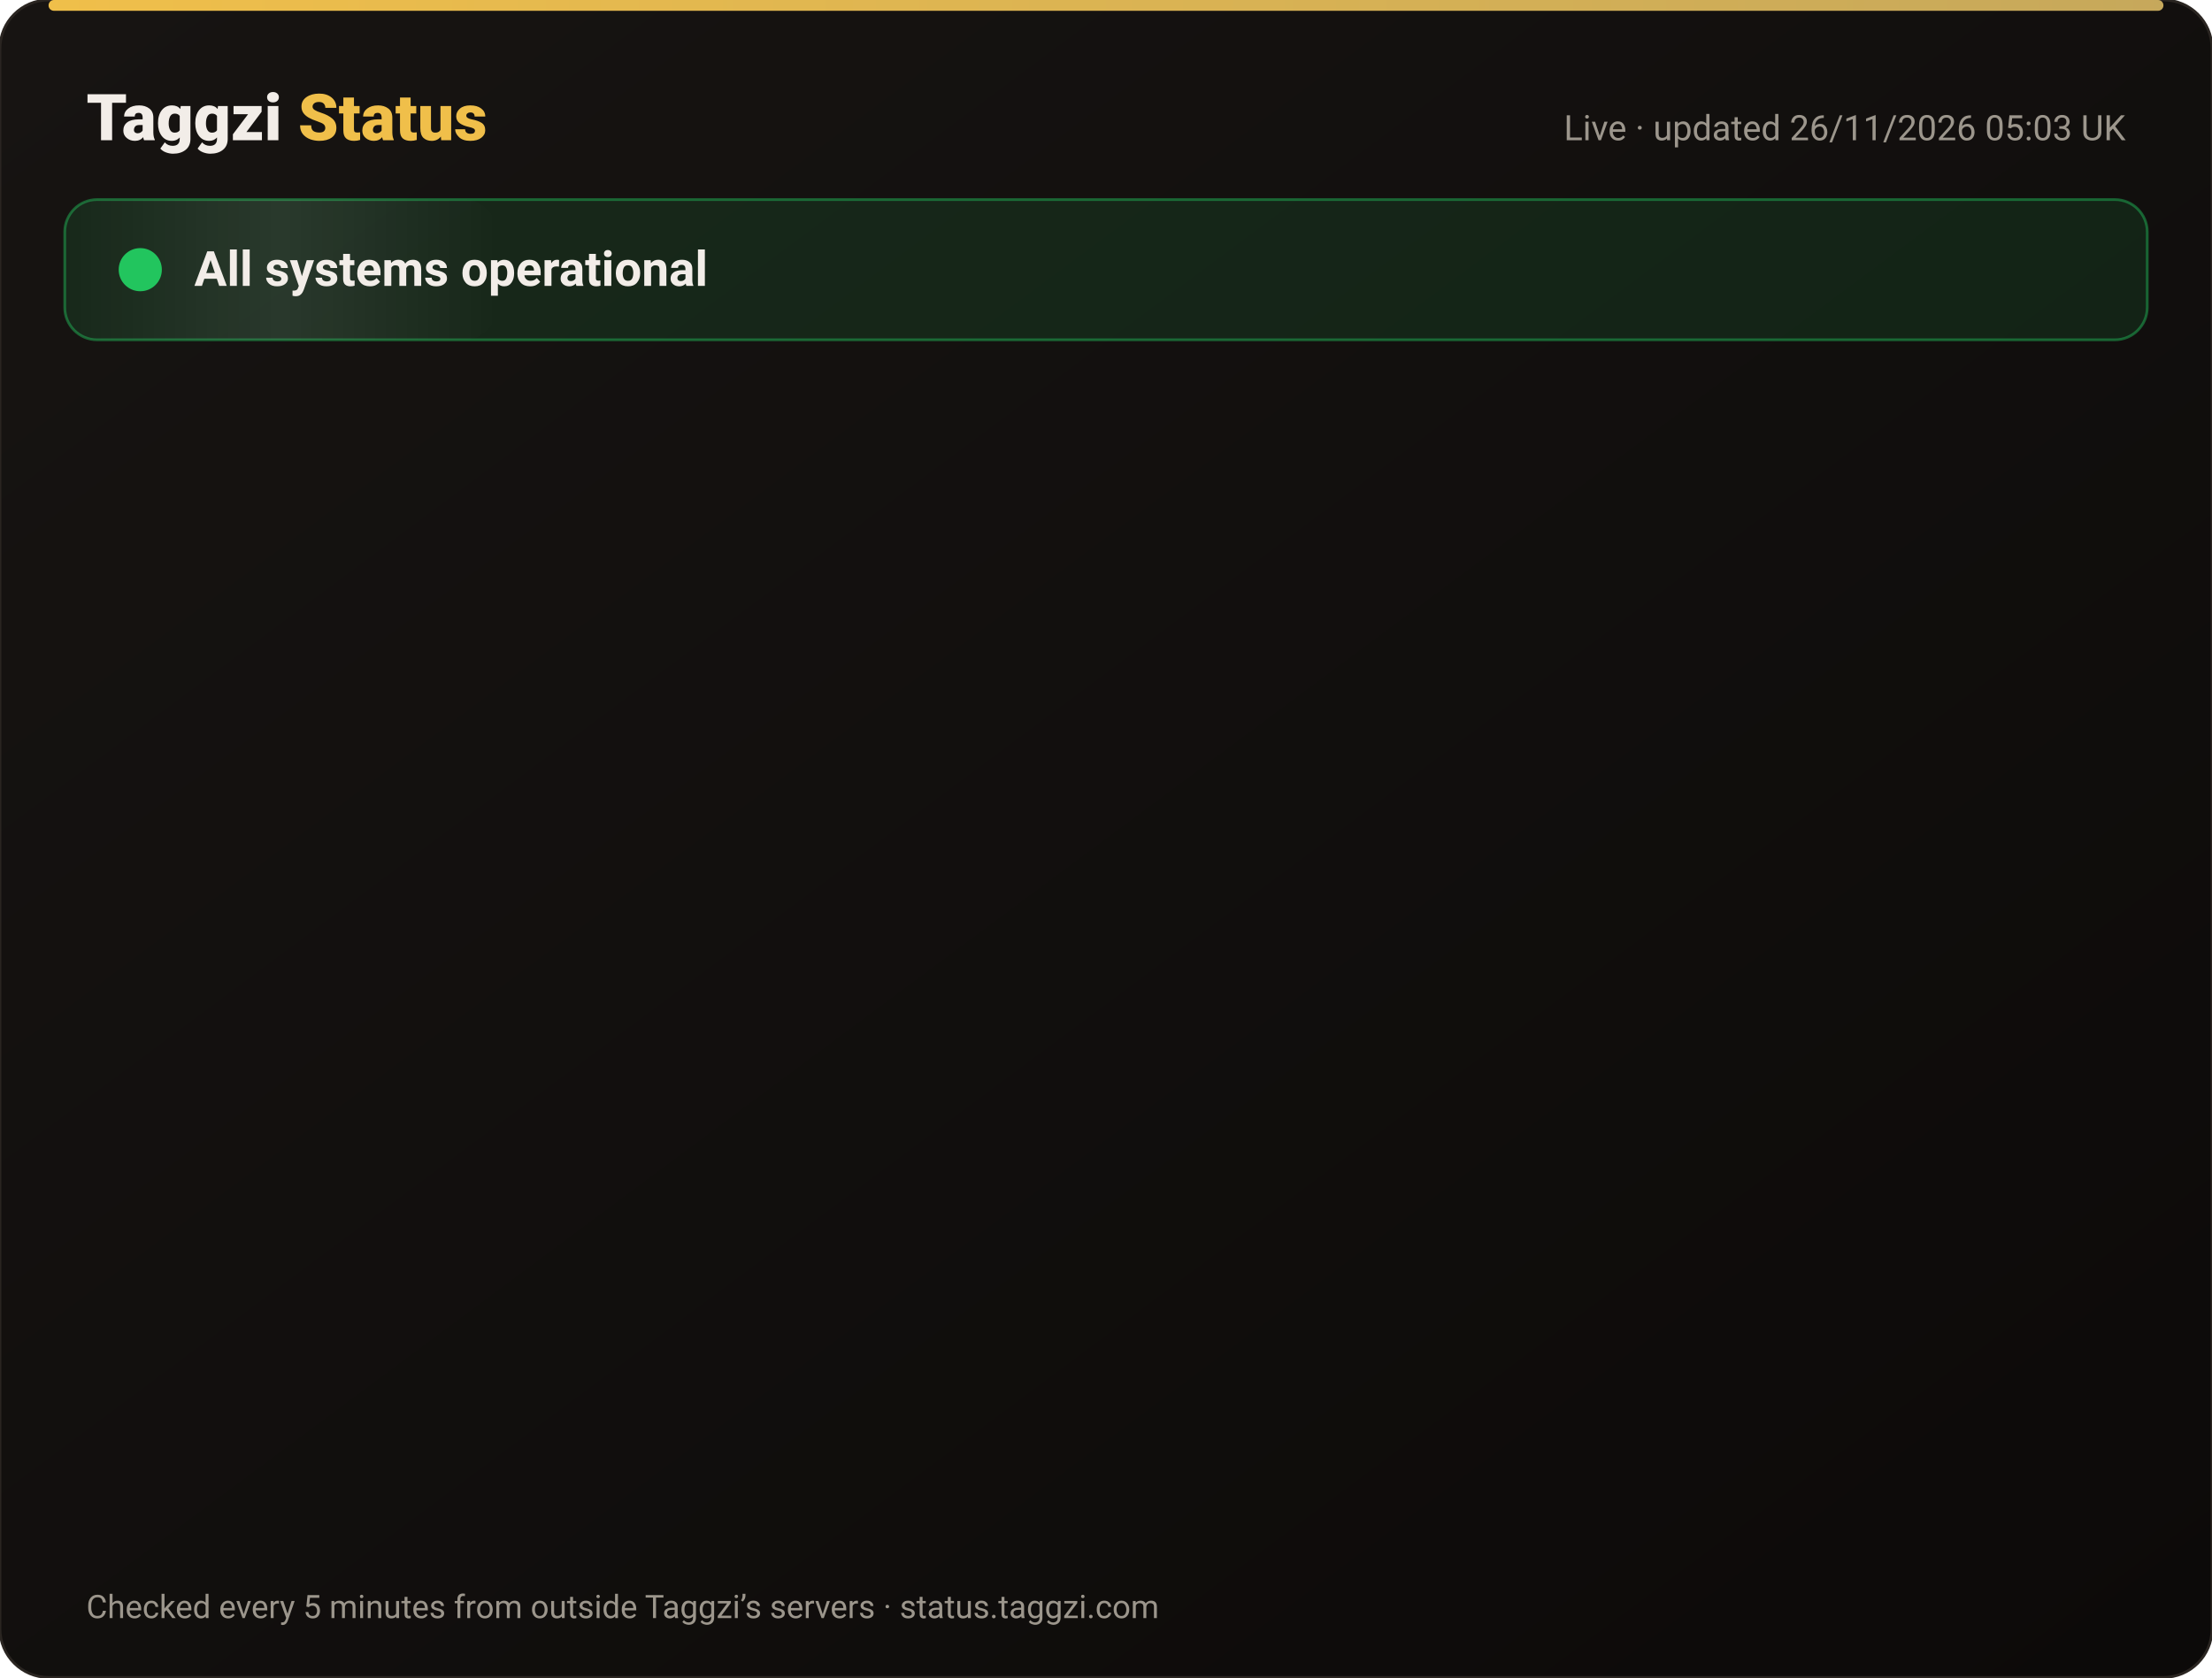
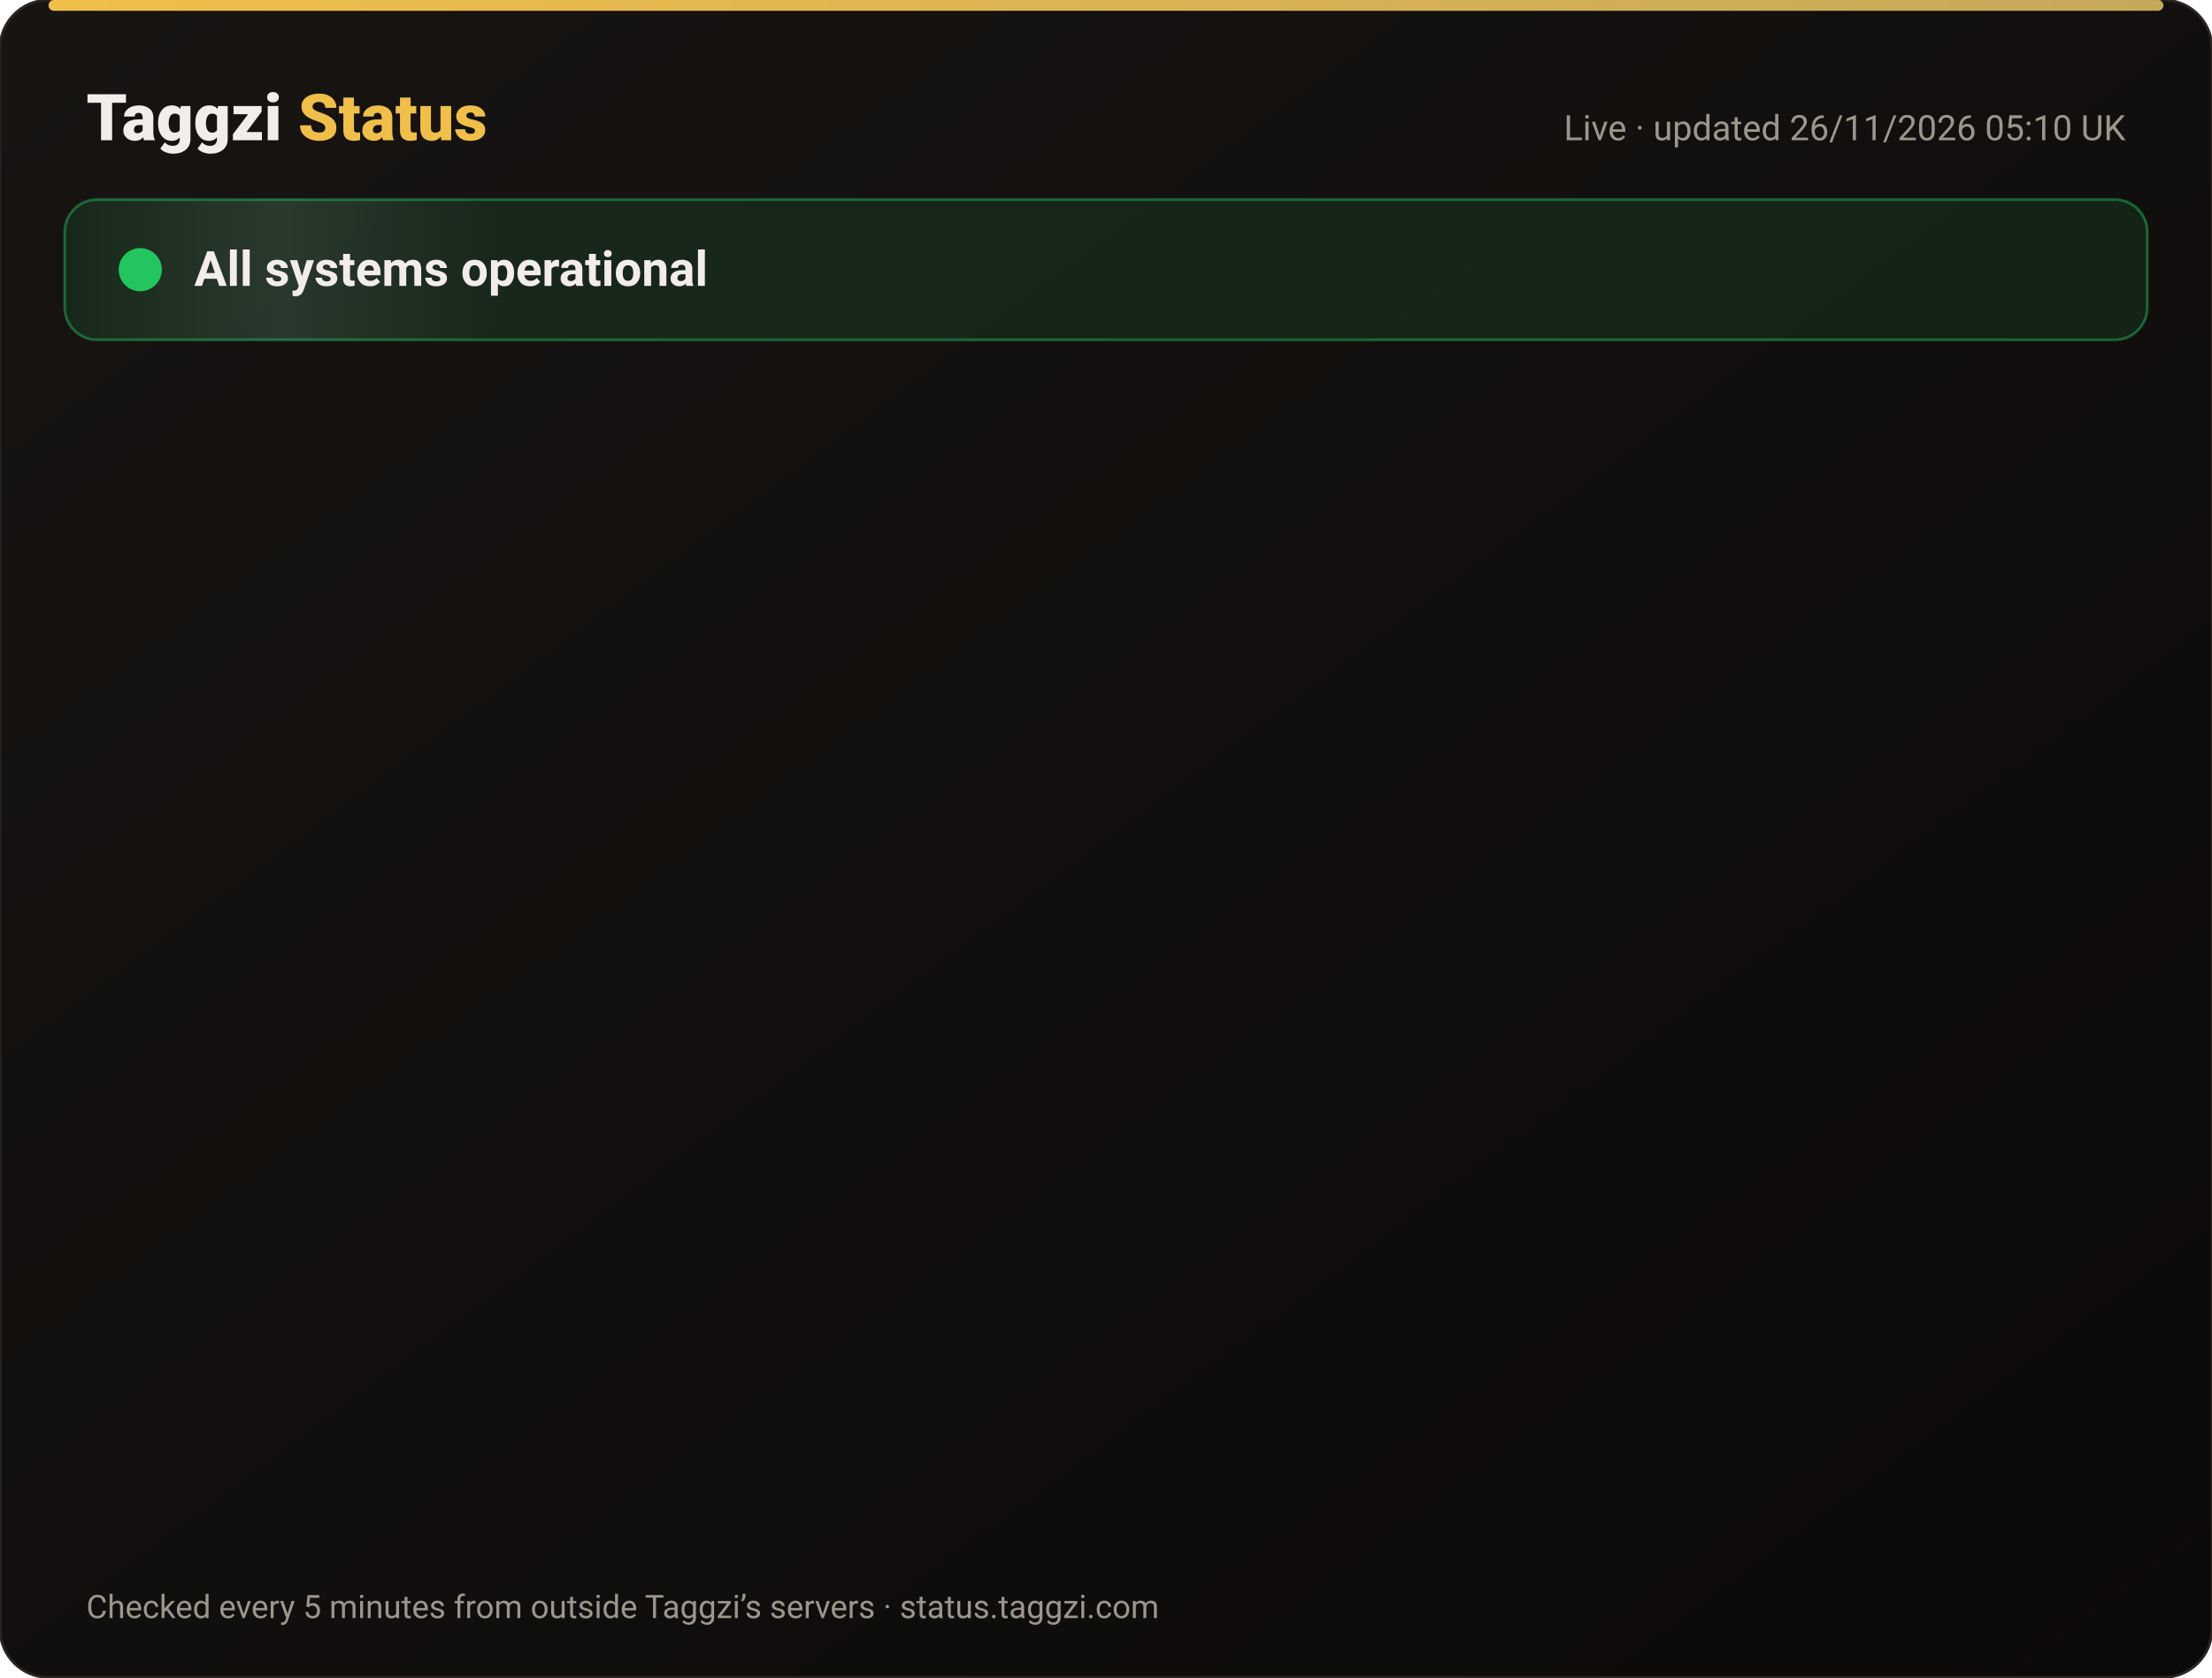
<svg xmlns="http://www.w3.org/2000/svg" width="820" height="622" viewBox="0 0 820 622" font-family="-apple-system,Segoe UI,Roboto,Helvetica,Arial,sans-serif">
  <defs>
    <linearGradient id="bg" x1="0" y1="0" x2="1" y2="1">
      <stop offset="0" stop-color="#171412" />
      <stop offset="1" stop-color="#0C0A09" />
    </linearGradient>
    <linearGradient id="gold" x1="0" x2="1">
      <stop offset="0" stop-color="#F0BF4A" />
      <stop offset="1" stop-color="#c6a85b" />
    </linearGradient>
    <linearGradient id="shine" x1="0" x2="1">
      <stop offset="0" stop-color="#fff" stop-opacity="0" />
      <stop offset=".5" stop-color="#fff" stop-opacity=".08" />
      <stop offset="1" stop-color="#fff" stop-opacity="0" />
    </linearGradient>
  </defs>
  <rect width="820" height="622" rx="18" fill="url(#bg)" stroke="#2a2521" />
  <rect x="18" y="0" width="784" height="4" rx="2" fill="url(#gold)" />
  <text x="32" y="52" font-size="24" font-weight="800" fill="#F2EDE8">Taggzi <tspan fill="#F0BF4A">Status</tspan>
  </text>
-   <text x="788" y="52" font-size="13" fill="#9C968C" text-anchor="end">Live · updated 26/11/2026 05:03 UK</text>
+   <text x="788" y="52" font-size="13" fill="#9C968C" text-anchor="end">Live · updated 26/11/2026 05:10 UK</text>
  <rect x="24" y="74" width="772" height="52" rx="12" fill="#22c55e" fill-opacity=".12" stroke="#22c55e" stroke-opacity=".45" />
  <rect x="24" y="74" width="160" height="52" rx="12" fill="url(#shine)">
    <animate attributeName="x" from="-160" to="820" dur="4s" repeatCount="indefinite" />
  </rect>
  <circle cx="52" cy="100" r="7" fill="#22c55e" />
  <circle cx="52" cy="100" r="7" fill="none" stroke="#22c55e" stroke-width="2">
    <animate attributeName="r" values="7;15;7" dur="2s" repeatCount="indefinite" />
    <animate attributeName="opacity" values=".9;0;.9" dur="2s" repeatCount="indefinite" />
  </circle>
  <text x="72" y="106" font-size="18" font-weight="700" fill="#F2EDE8">All systems operational</text>
  <g opacity="0">
    <animate attributeName="opacity" from="0" to="1" begin="0.00s" dur=".6s" fill="freeze" />
    <line x1="32" y1="188" x2="788" y2="188" stroke="#2a2521" />
    <circle cx="44" cy="166" r="6" fill="#22c55e">
      <animate attributeName="opacity" values="1;.45;1" dur="2.4s" begin="0.00s" repeatCount="indefinite" />
    </circle>
    <text x="62" y="171" font-size="15" font-weight="650" fill="#F2EDE8">Website</text>
    <text x="630" y="171" font-size="13" fill="#9C968C" text-anchor="end">99.98% uptime</text>
    <rect x="648" y="154" width="140" height="24" rx="12" fill="#22c55e" fill-opacity=".14" stroke="#22c55e" stroke-opacity=".5" />
    <text x="718" y="171" font-size="12" font-weight="700" fill="#22c55e" text-anchor="middle">Operational</text>
  </g>
  <g opacity="0">
    <animate attributeName="opacity" from="0" to="1" begin="0.15s" dur=".6s" fill="freeze" />
    <line x1="32" y1="234" x2="788" y2="234" stroke="#2a2521" />
    <circle cx="44" cy="212" r="6" fill="#22c55e">
      <animate attributeName="opacity" values="1;.45;1" dur="2.4s" begin="0.15s" repeatCount="indefinite" />
    </circle>
    <text x="62" y="217" font-size="15" font-weight="650" fill="#F2EDE8">Tag scans</text>
    <text x="630" y="217" font-size="13" fill="#9C968C" text-anchor="end">99.98% uptime</text>
    <rect x="648" y="200" width="140" height="24" rx="12" fill="#22c55e" fill-opacity=".14" stroke="#22c55e" stroke-opacity=".5" />
    <text x="718" y="217" font-size="12" font-weight="700" fill="#22c55e" text-anchor="middle">Operational</text>
  </g>
  <g opacity="0">
    <animate attributeName="opacity" from="0" to="1" begin="0.30s" dur=".6s" fill="freeze" />
    <line x1="32" y1="280" x2="788" y2="280" stroke="#2a2521" />
    <circle cx="44" cy="258" r="6" fill="#22c55e">
      <animate attributeName="opacity" values="1;.45;1" dur="2.4s" begin="0.30s" repeatCount="indefinite" />
    </circle>
    <text x="62" y="263" font-size="15" font-weight="650" fill="#F2EDE8">Manual tag lookup</text>
    <text x="630" y="263" font-size="13" fill="#9C968C" text-anchor="end">99.98% uptime</text>
    <rect x="648" y="246" width="140" height="24" rx="12" fill="#22c55e" fill-opacity=".14" stroke="#22c55e" stroke-opacity=".5" />
    <text x="718" y="263" font-size="12" font-weight="700" fill="#22c55e" text-anchor="middle">Operational</text>
  </g>
  <g opacity="0">
    <animate attributeName="opacity" from="0" to="1" begin="0.45s" dur=".6s" fill="freeze" />
    <line x1="32" y1="326" x2="788" y2="326" stroke="#2a2521" />
    <circle cx="44" cy="304" r="6" fill="#22c55e">
      <animate attributeName="opacity" values="1;.45;1" dur="2.4s" begin="0.45s" repeatCount="indefinite" />
    </circle>
    <text x="62" y="309" font-size="15" font-weight="650" fill="#F2EDE8">App &amp; login</text>
    <text x="630" y="309" font-size="13" fill="#9C968C" text-anchor="end">99.98% uptime</text>
    <rect x="648" y="292" width="140" height="24" rx="12" fill="#22c55e" fill-opacity=".14" stroke="#22c55e" stroke-opacity=".5" />
    <text x="718" y="309" font-size="12" font-weight="700" fill="#22c55e" text-anchor="middle">Operational</text>
  </g>
  <g opacity="0">
    <animate attributeName="opacity" from="0" to="1" begin="0.60s" dur=".6s" fill="freeze" />
    <line x1="32" y1="372" x2="788" y2="372" stroke="#2a2521" />
    <circle cx="44" cy="350" r="6" fill="#22c55e">
      <animate attributeName="opacity" values="1;.45;1" dur="2.4s" begin="0.60s" repeatCount="indefinite" />
    </circle>
    <text x="62" y="355" font-size="15" font-weight="650" fill="#F2EDE8">Community alerts</text>
    <text x="630" y="355" font-size="13" fill="#9C968C" text-anchor="end">99.98% uptime</text>
    <rect x="648" y="338" width="140" height="24" rx="12" fill="#22c55e" fill-opacity=".14" stroke="#22c55e" stroke-opacity=".5" />
    <text x="718" y="355" font-size="12" font-weight="700" fill="#22c55e" text-anchor="middle">Operational</text>
  </g>
  <g opacity="0">
    <animate attributeName="opacity" from="0" to="1" begin="0.75s" dur=".6s" fill="freeze" />
    <line x1="32" y1="418" x2="788" y2="418" stroke="#2a2521" />
    <circle cx="44" cy="396" r="6" fill="#22c55e">
      <animate attributeName="opacity" values="1;.45;1" dur="2.4s" begin="0.75s" repeatCount="indefinite" />
    </circle>
    <text x="62" y="401" font-size="15" font-weight="650" fill="#F2EDE8">Private calling</text>
    <text x="630" y="401" font-size="13" fill="#9C968C" text-anchor="end">99.98% uptime</text>
    <rect x="648" y="384" width="140" height="24" rx="12" fill="#22c55e" fill-opacity=".14" stroke="#22c55e" stroke-opacity=".5" />
    <text x="718" y="401" font-size="12" font-weight="700" fill="#22c55e" text-anchor="middle">Operational</text>
  </g>
  <g opacity="0">
    <animate attributeName="opacity" from="0" to="1" begin="0.90s" dur=".6s" fill="freeze" />
    <line x1="32" y1="464" x2="788" y2="464" stroke="#2a2521" />
    <circle cx="44" cy="442" r="6" fill="#22c55e">
      <animate attributeName="opacity" values="1;.45;1" dur="2.4s" begin="0.90s" repeatCount="indefinite" />
    </circle>
    <text x="62" y="447" font-size="15" font-weight="650" fill="#F2EDE8">Payments</text>
    <text x="630" y="447" font-size="13" fill="#9C968C" text-anchor="end">99.97% uptime</text>
    <rect x="648" y="430" width="140" height="24" rx="12" fill="#22c55e" fill-opacity=".14" stroke="#22c55e" stroke-opacity=".5" />
    <text x="718" y="447" font-size="12" font-weight="700" fill="#22c55e" text-anchor="middle">Operational</text>
  </g>
  <g opacity="0">
    <animate attributeName="opacity" from="0" to="1" begin="1.05s" dur=".6s" fill="freeze" />
    <line x1="32" y1="510" x2="788" y2="510" stroke="#2a2521" />
    <circle cx="44" cy="488" r="6" fill="#22c55e">
      <animate attributeName="opacity" values="1;.45;1" dur="2.4s" begin="1.05s" repeatCount="indefinite" />
    </circle>
    <text x="62" y="493" font-size="15" font-weight="650" fill="#F2EDE8">Email &amp; support</text>
    <text x="630" y="493" font-size="13" fill="#9C968C" text-anchor="end">99.98% uptime</text>
    <rect x="648" y="476" width="140" height="24" rx="12" fill="#22c55e" fill-opacity=".14" stroke="#22c55e" stroke-opacity=".5" />
    <text x="718" y="493" font-size="12" font-weight="700" fill="#22c55e" text-anchor="middle">Operational</text>
  </g>
  <g opacity="0">
    <animate attributeName="opacity" from="0" to="1" begin="1.20s" dur=".6s" fill="freeze" />
    <line x1="32" y1="556" x2="788" y2="556" stroke="#2a2521" />
    <circle cx="44" cy="534" r="6" fill="#22c55e">
      <animate attributeName="opacity" values="1;.45;1" dur="2.4s" begin="1.20s" repeatCount="indefinite" />
    </circle>
    <text x="62" y="539" font-size="15" font-weight="650" fill="#F2EDE8">Secure connection (SSL)</text>
    <text x="630" y="539" font-size="13" fill="#9C968C" text-anchor="end">100.00% uptime</text>
    <rect x="648" y="522" width="140" height="24" rx="12" fill="#22c55e" fill-opacity=".14" stroke="#22c55e" stroke-opacity=".5" />
    <text x="718" y="539" font-size="12" font-weight="700" fill="#22c55e" text-anchor="middle">Operational</text>
  </g>
  <text x="32" y="600" font-size="12" fill="#9C968C">Checked every 5 minutes from outside Taggzi’s servers · status.taggzi.com</text>
</svg>
